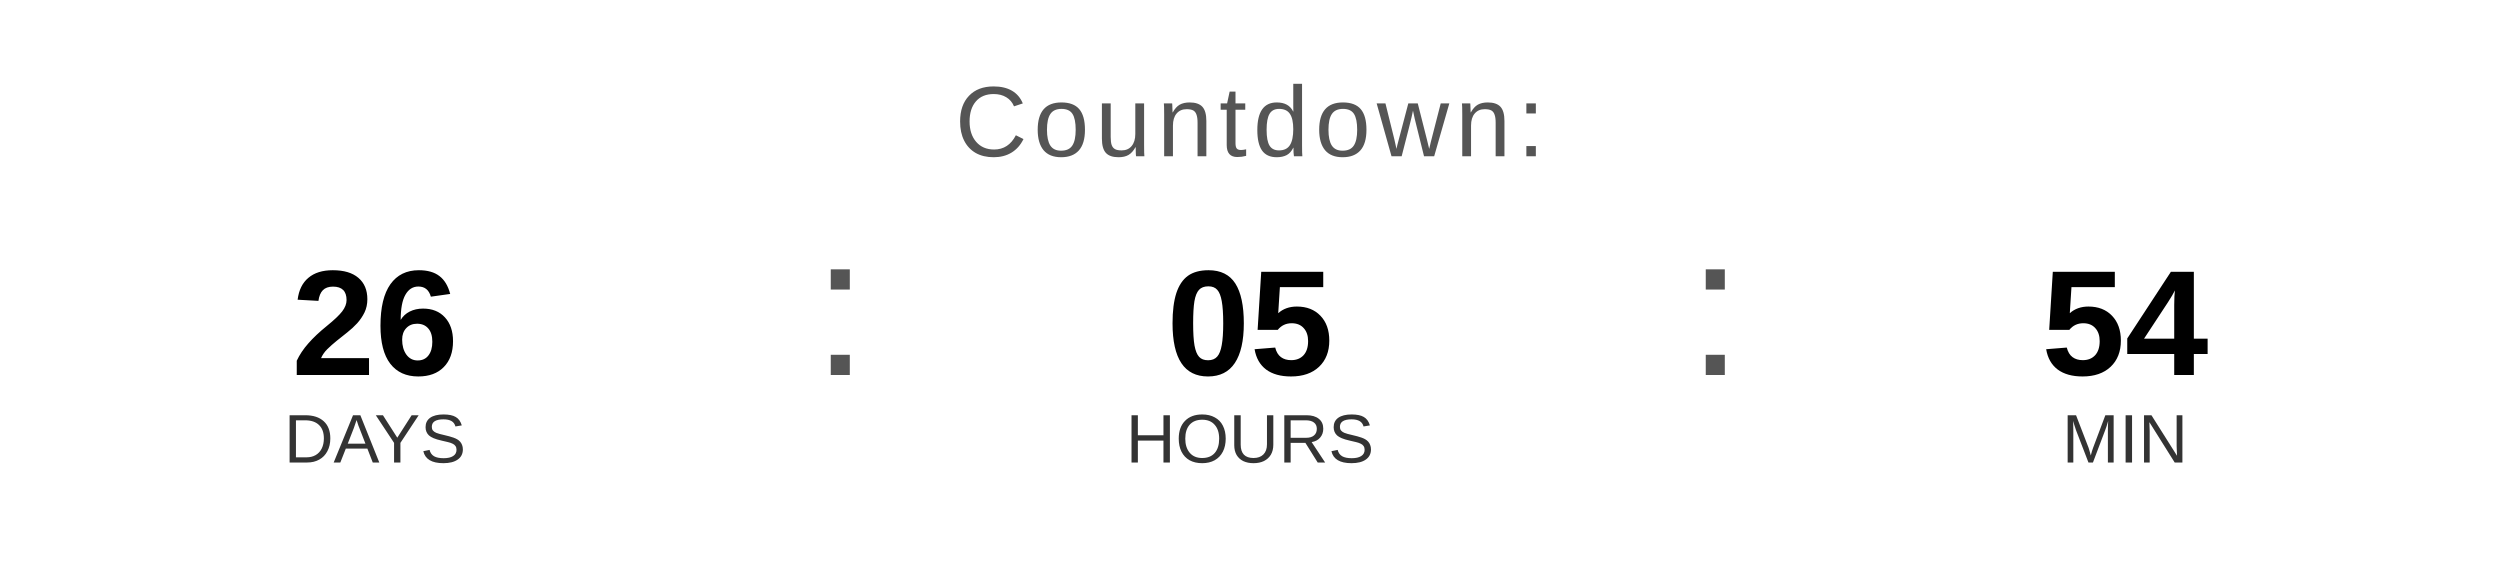
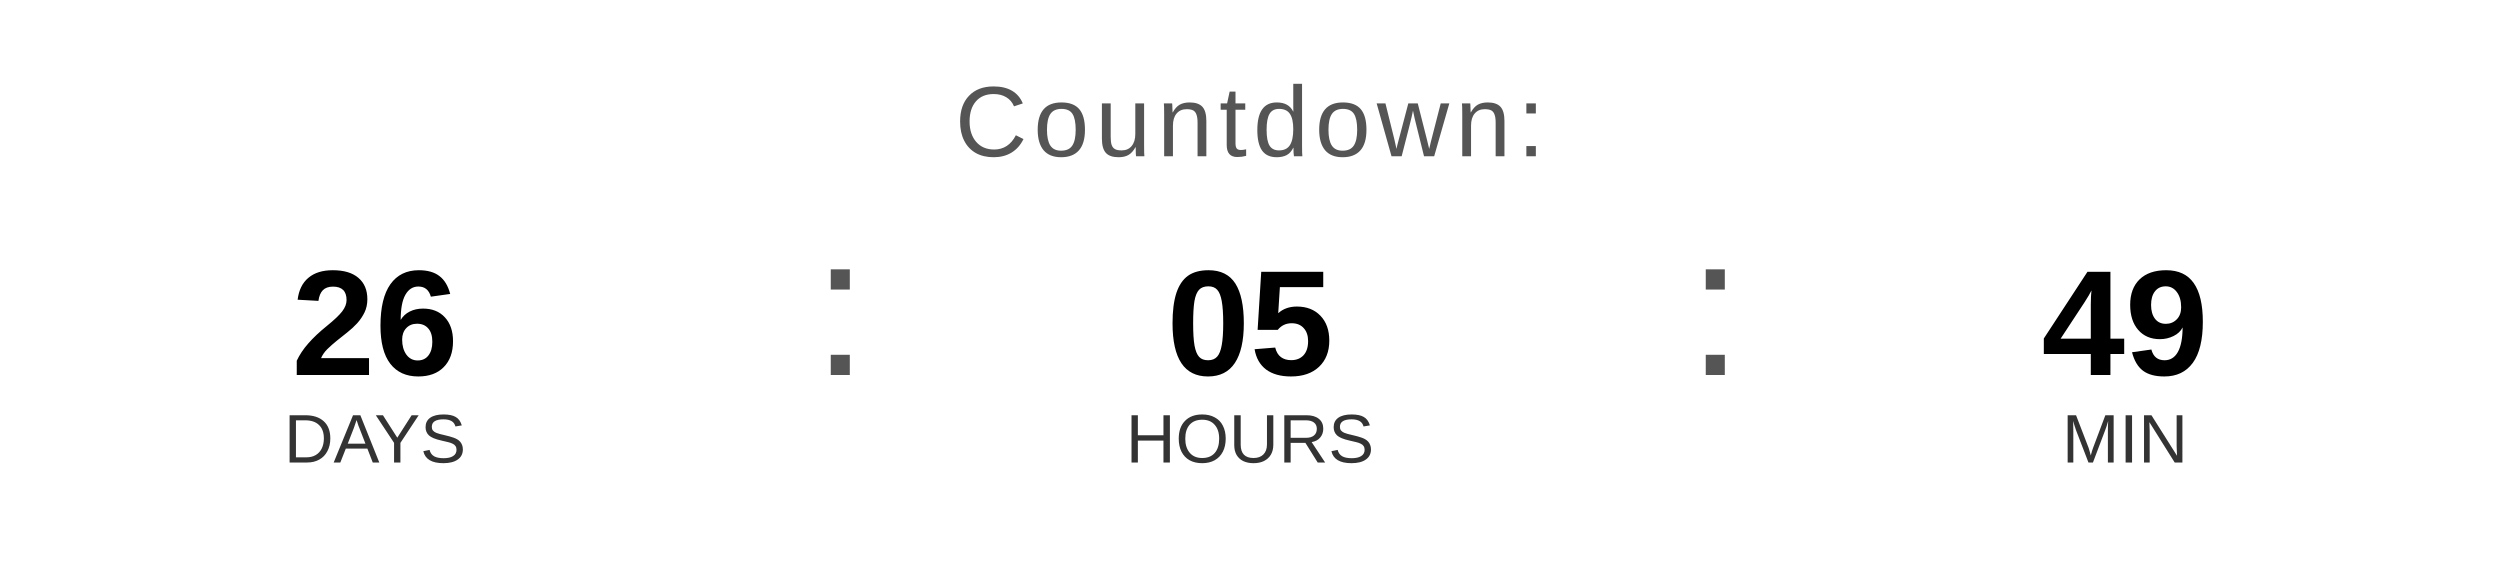
<svg xmlns="http://www.w3.org/2000/svg" width="400" height="90" viewBox="0 0 400 90">
  <text x="200" y="25" font-family="Arial, Helvetica, sans-serif" font-size="16" fill="#555555" text-anchor="middle" letter-spacing="1">
    Countdown:
  </text>
  <text x="60" y="60" font-family="Arial, Helvetica, sans-serif" font-size="24" font-weight="bold" fill="#000000" text-anchor="middle">26</text>
  <text x="60" y="74" font-family="Arial, Helvetica, sans-serif" font-size="11" fill="#333333" text-anchor="middle">DAYS</text>
  <text x="130" y="60" font-family="Arial, sans-serif" font-size="32" fill="#555555">:</text>
  <text x="200" y="60" font-family="Arial, Helvetica, sans-serif" font-size="24" font-weight="bold" fill="#000000" text-anchor="middle">05</text>
  <text x="200" y="74" font-family="Arial, Helvetica, sans-serif" font-size="11" fill="#333333" text-anchor="middle">HOURS</text>
  <text x="270" y="60" font-family="Arial, sans-serif" font-size="32" fill="#555555">:</text>
-   <text x="340" y="60" font-family="Arial, Helvetica, sans-serif" font-size="24" font-weight="bold" fill="#000000" text-anchor="middle">54</text>
+   <text x="340" y="60" font-family="Arial, Helvetica, sans-serif" font-size="24" font-weight="bold" fill="#000000" text-anchor="middle">49</text>
  <text x="340" y="74" font-family="Arial, Helvetica, sans-serif" font-size="11" fill="#333333" text-anchor="middle">MIN</text>
</svg>
